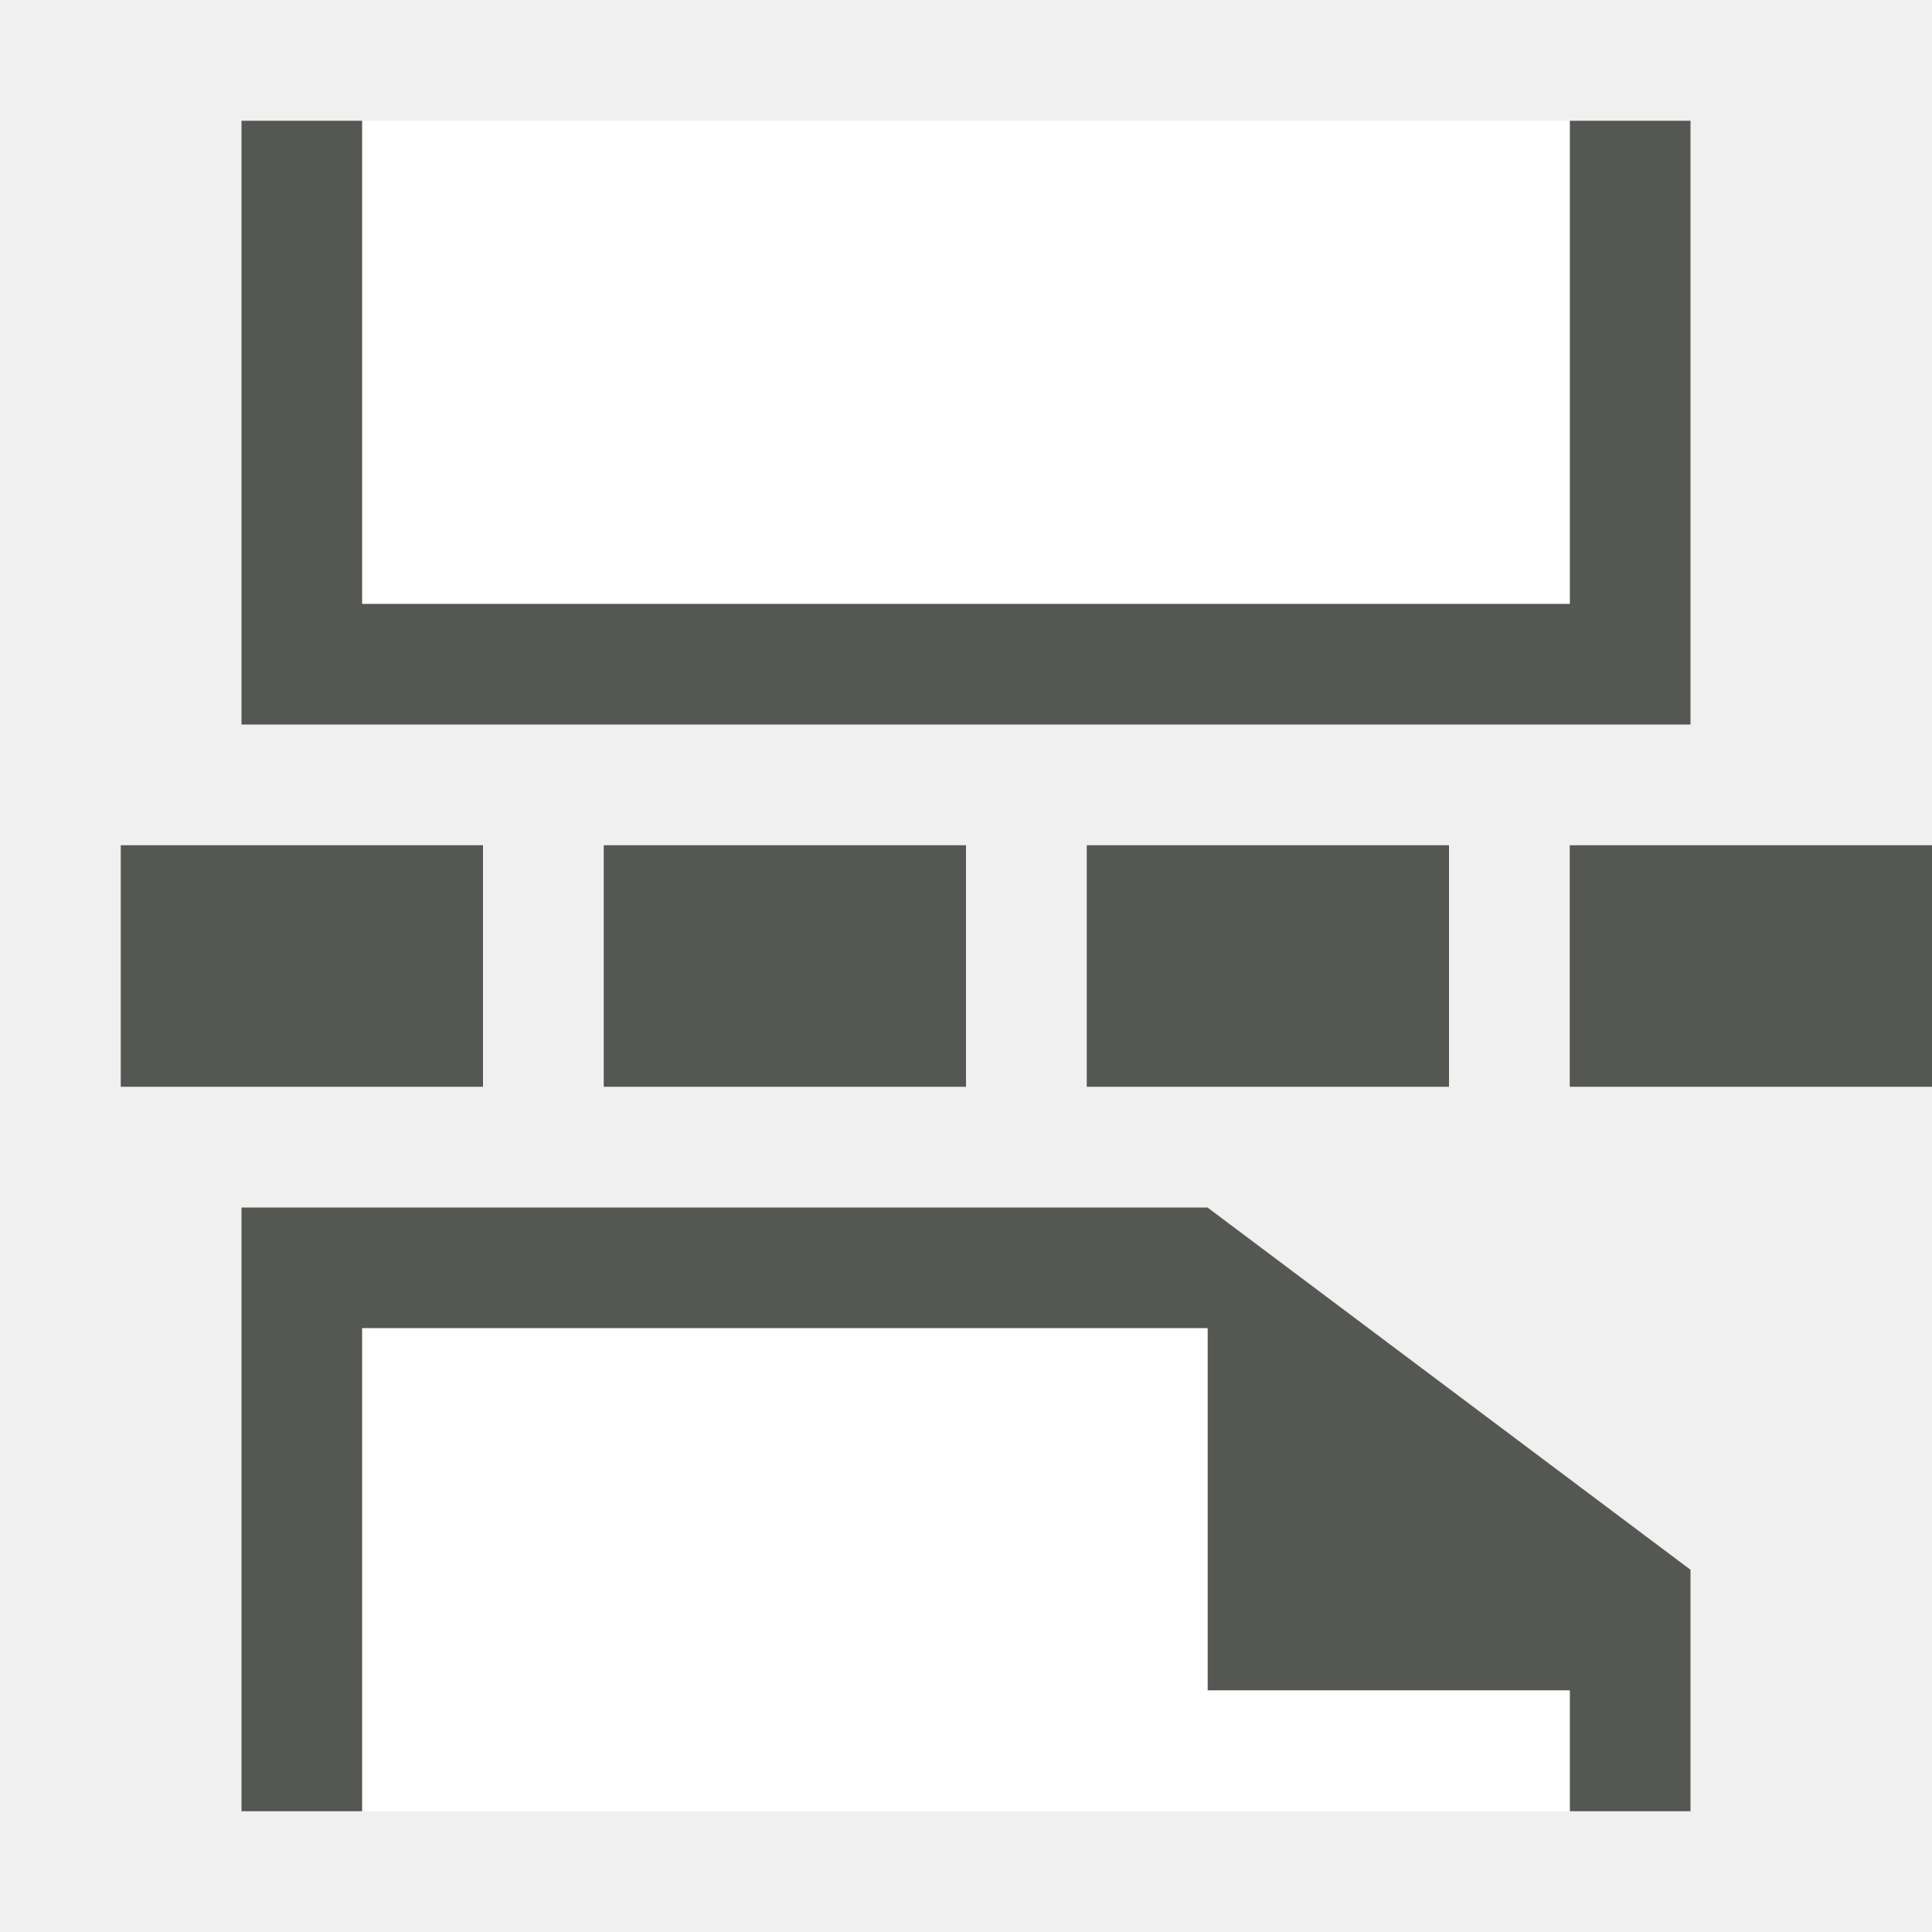
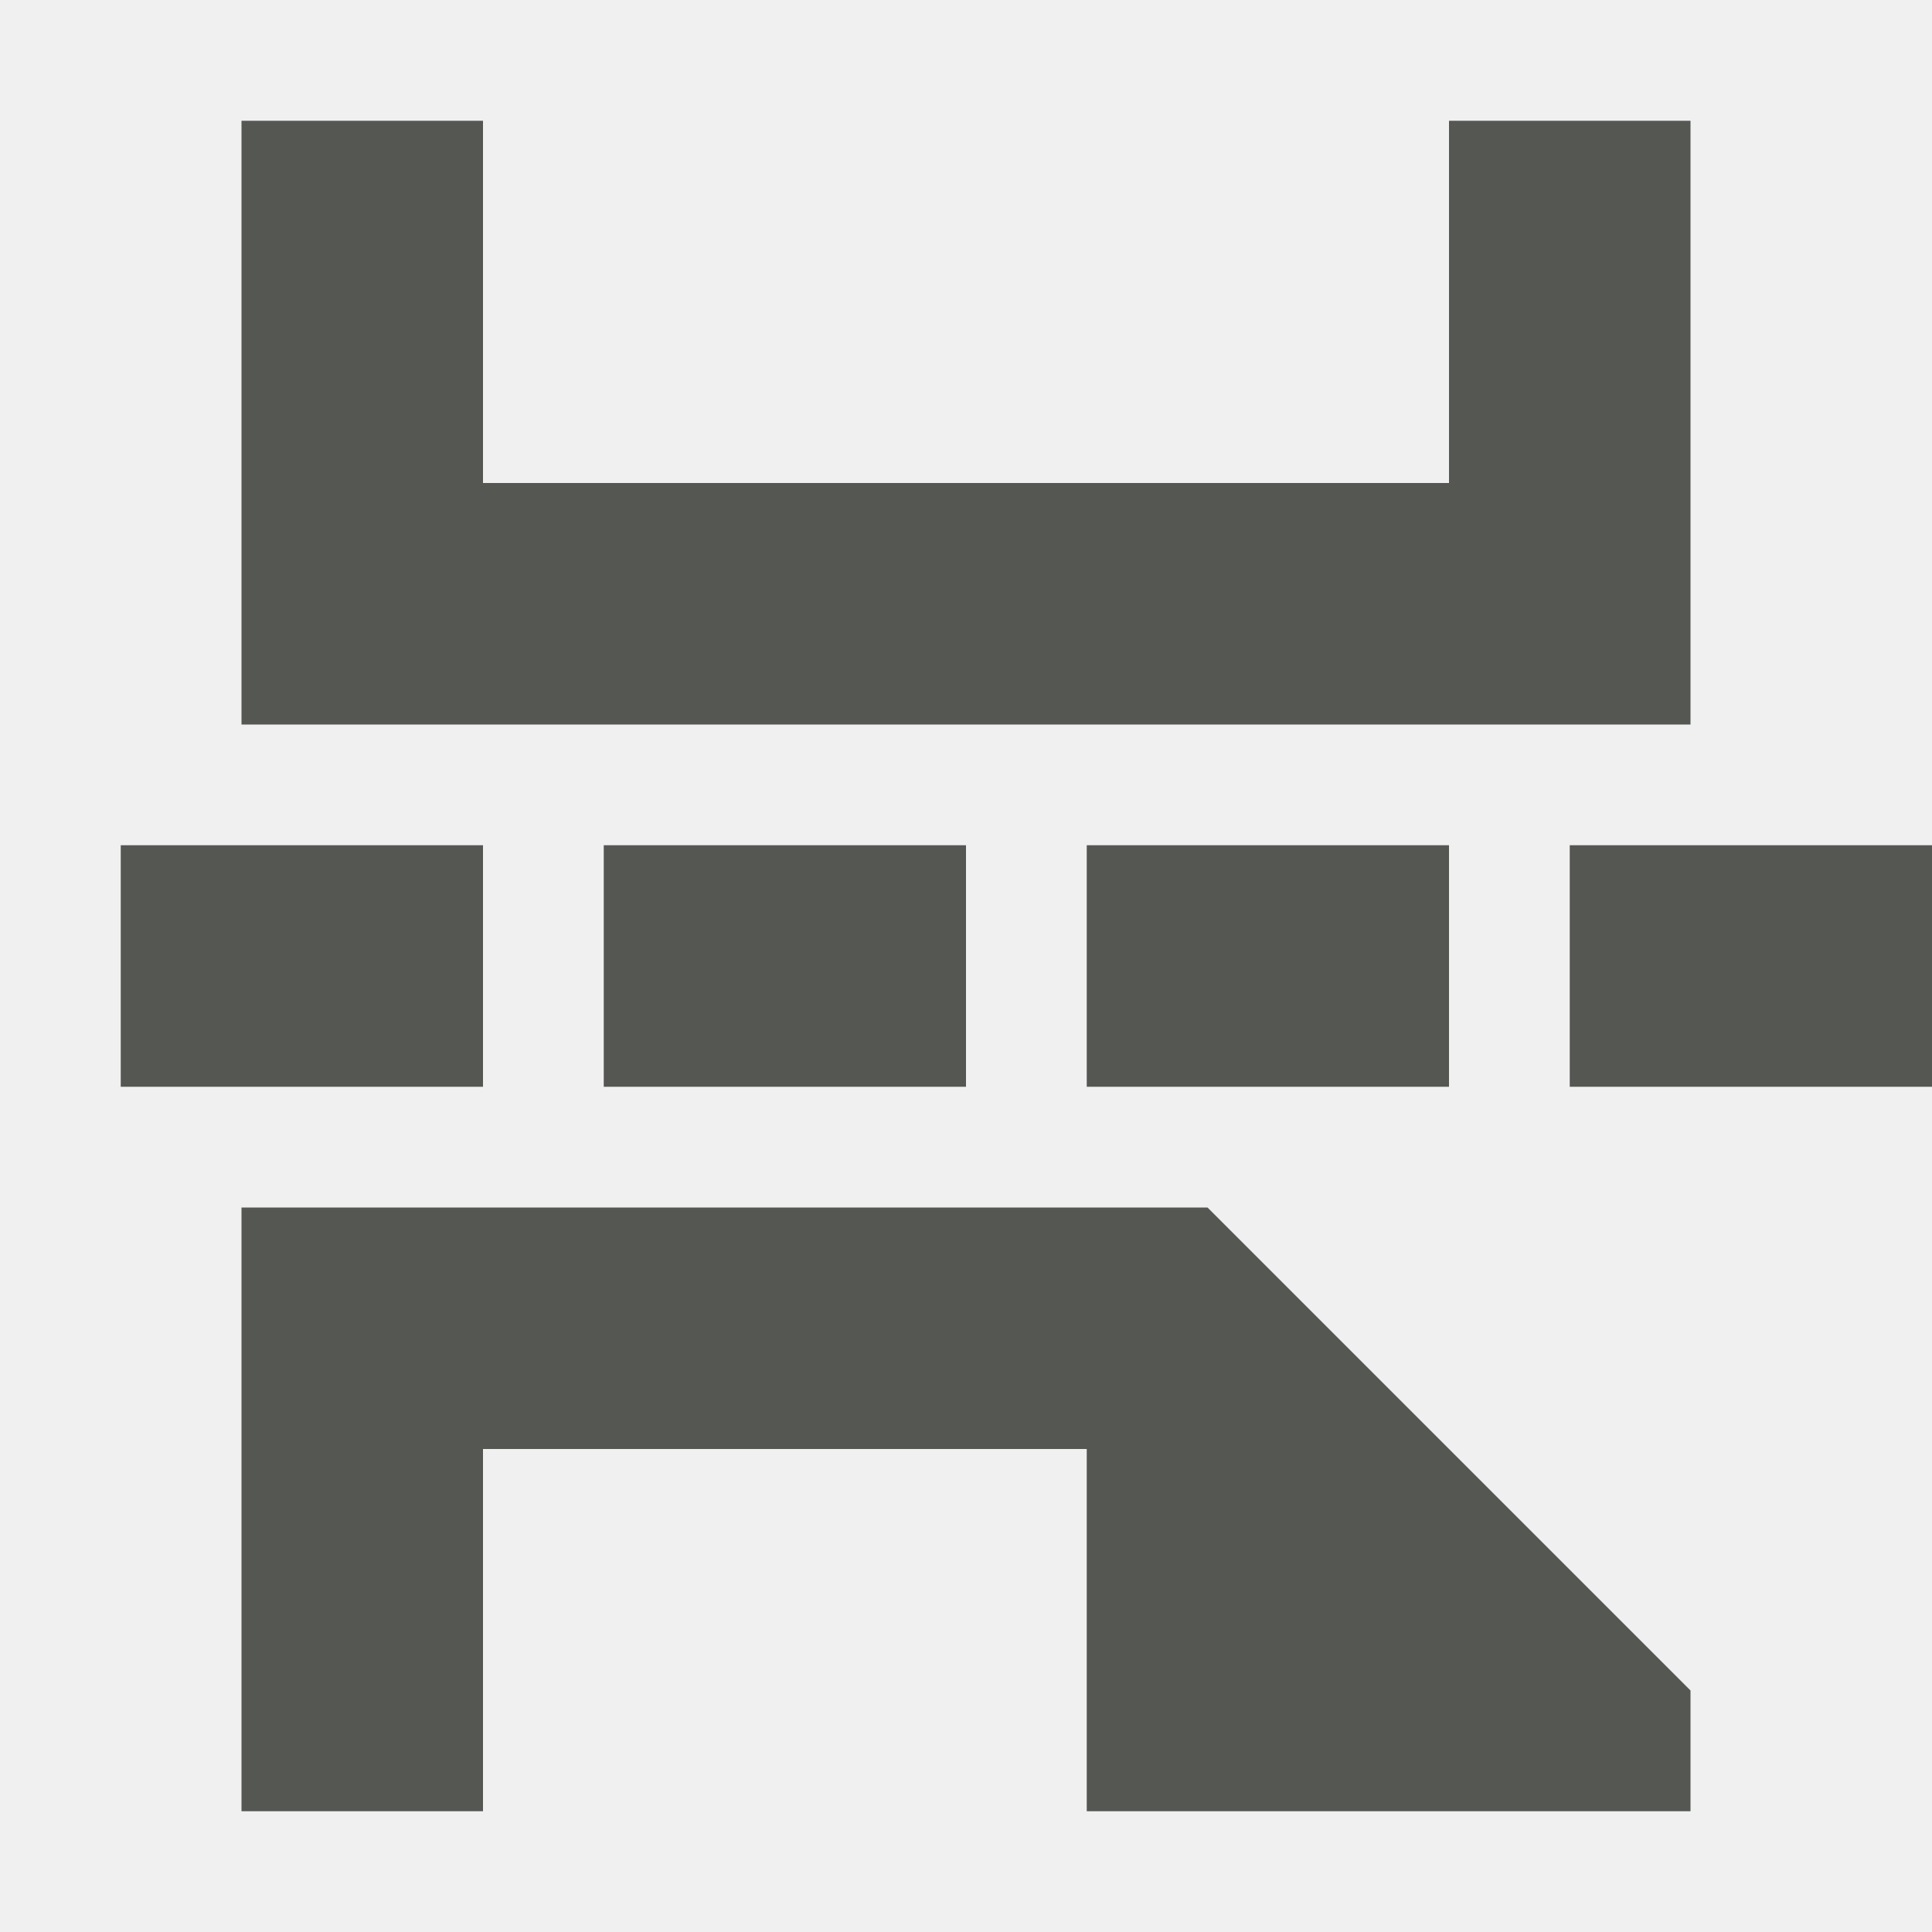
<svg xmlns="http://www.w3.org/2000/svg" viewBox="0 0 16 16">
-   <path style="fill:#555753" d="M 2 1 L 2 6 L 14 6 L 14 1 L 13 1 L 13 5 L 3 5 L 3 1 L 2 1 z M 1 7 L 1 9 L 4 9 L 4 7 L 1 7 z M 5 7 L 5 9 L 8 9 L 8 7 L 5 7 z M 9 7 L 9 9 L 12 9 L 12 7 L 9 7 z M 13 7 L 13 9 L 16 9 L 16 7 L 13 7 z M 2 10 L 2 15 L 3 15 L 3 11 L 10 11 L 10 14 L 13 14 L 13 15 L 14 15 L 14 13 L 10 10 L 2 10 z " />
-   <path style="fill:#ffffff" d="M 3 1 L 3 5 L 13 5 L 13 1 L 3 1 z M 3 11 L 3 15 L 13 15 L 13 14 L 10 14 L 10 11 L 3 11 z " />
+   <path style="fill:#555753" d="M 2 1 L 2 6 L 14 6 L 14 1 L 12 1 L 12 4 L 4 4 L 4 1 L 2 1 z M 1 7 L 1 9 L 4 9 L 4 7 L 1 7 z M 5 7 L 5 9 L 8 9 L 8 7 L 5 7 z M 9 7 L 9 9 L 12 9 L 12 7 L 9 7 z M 13 7 L 13 9 L 16 9 L 16 7 L 13 7 z M 2 10 L 2 15 L 4 15 L 4 12 L 9 12 L 9 15 L 14 15 L 14 14 L 10 10 L 2 10 z " />
</svg>
